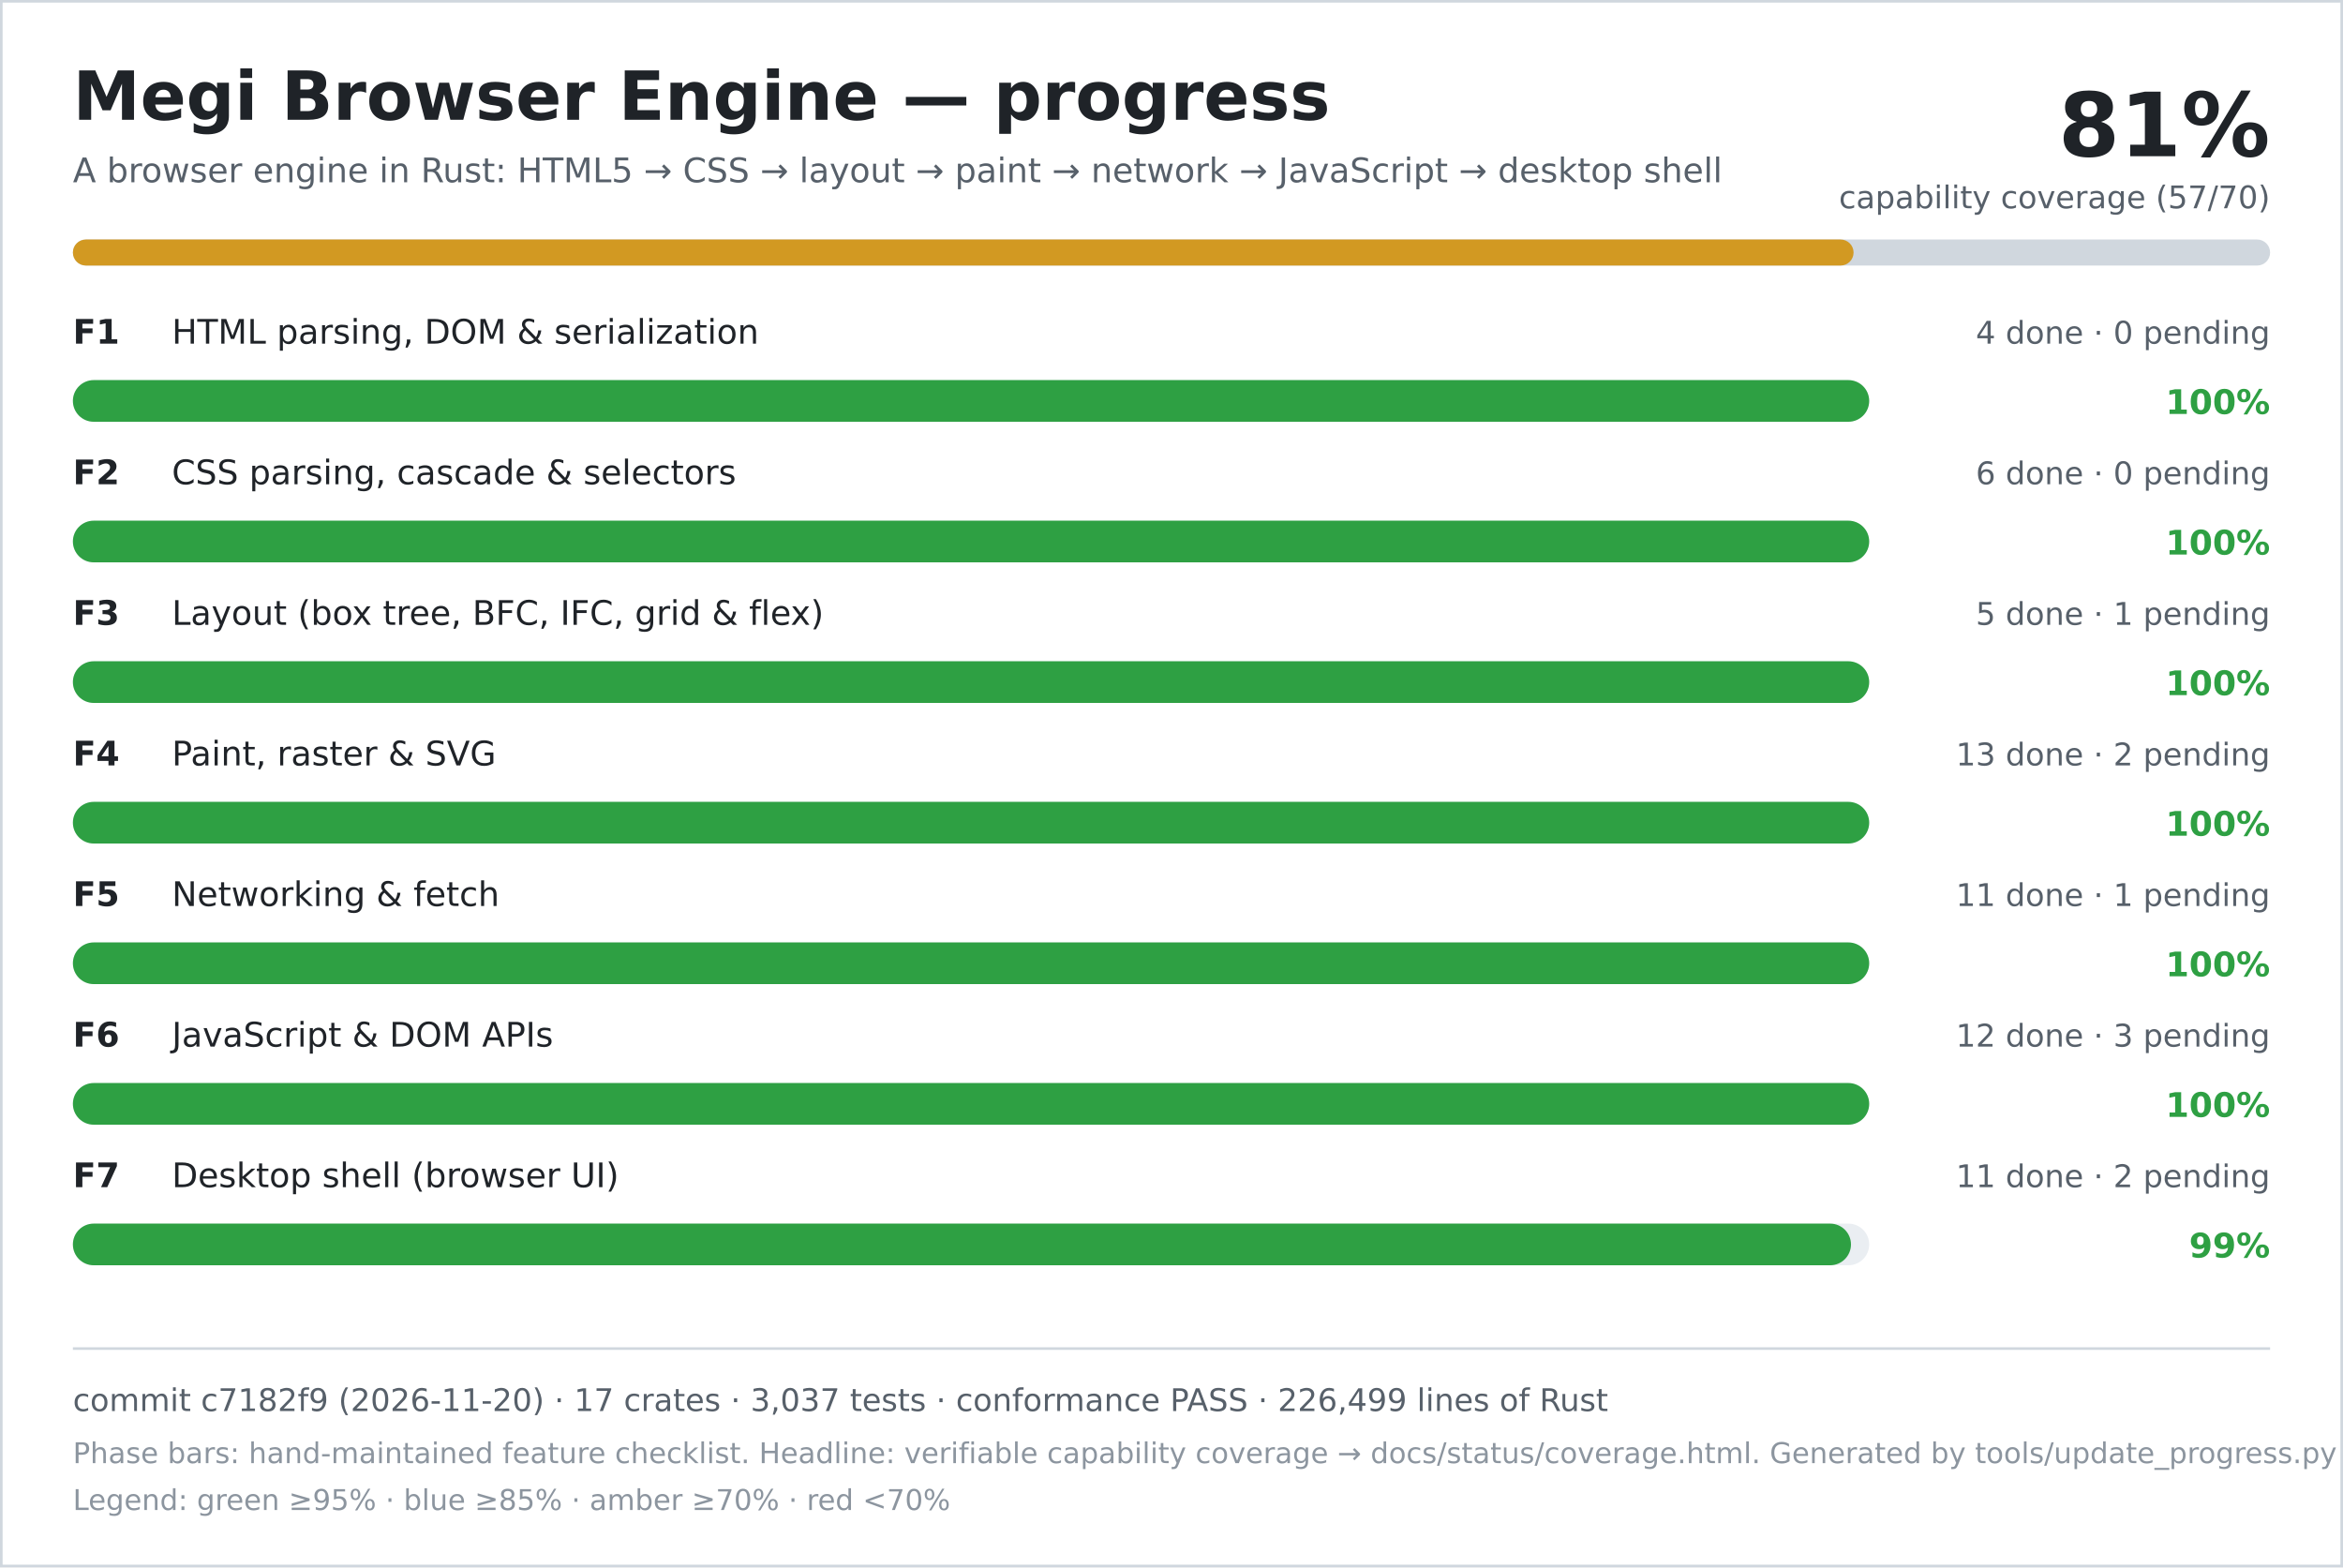
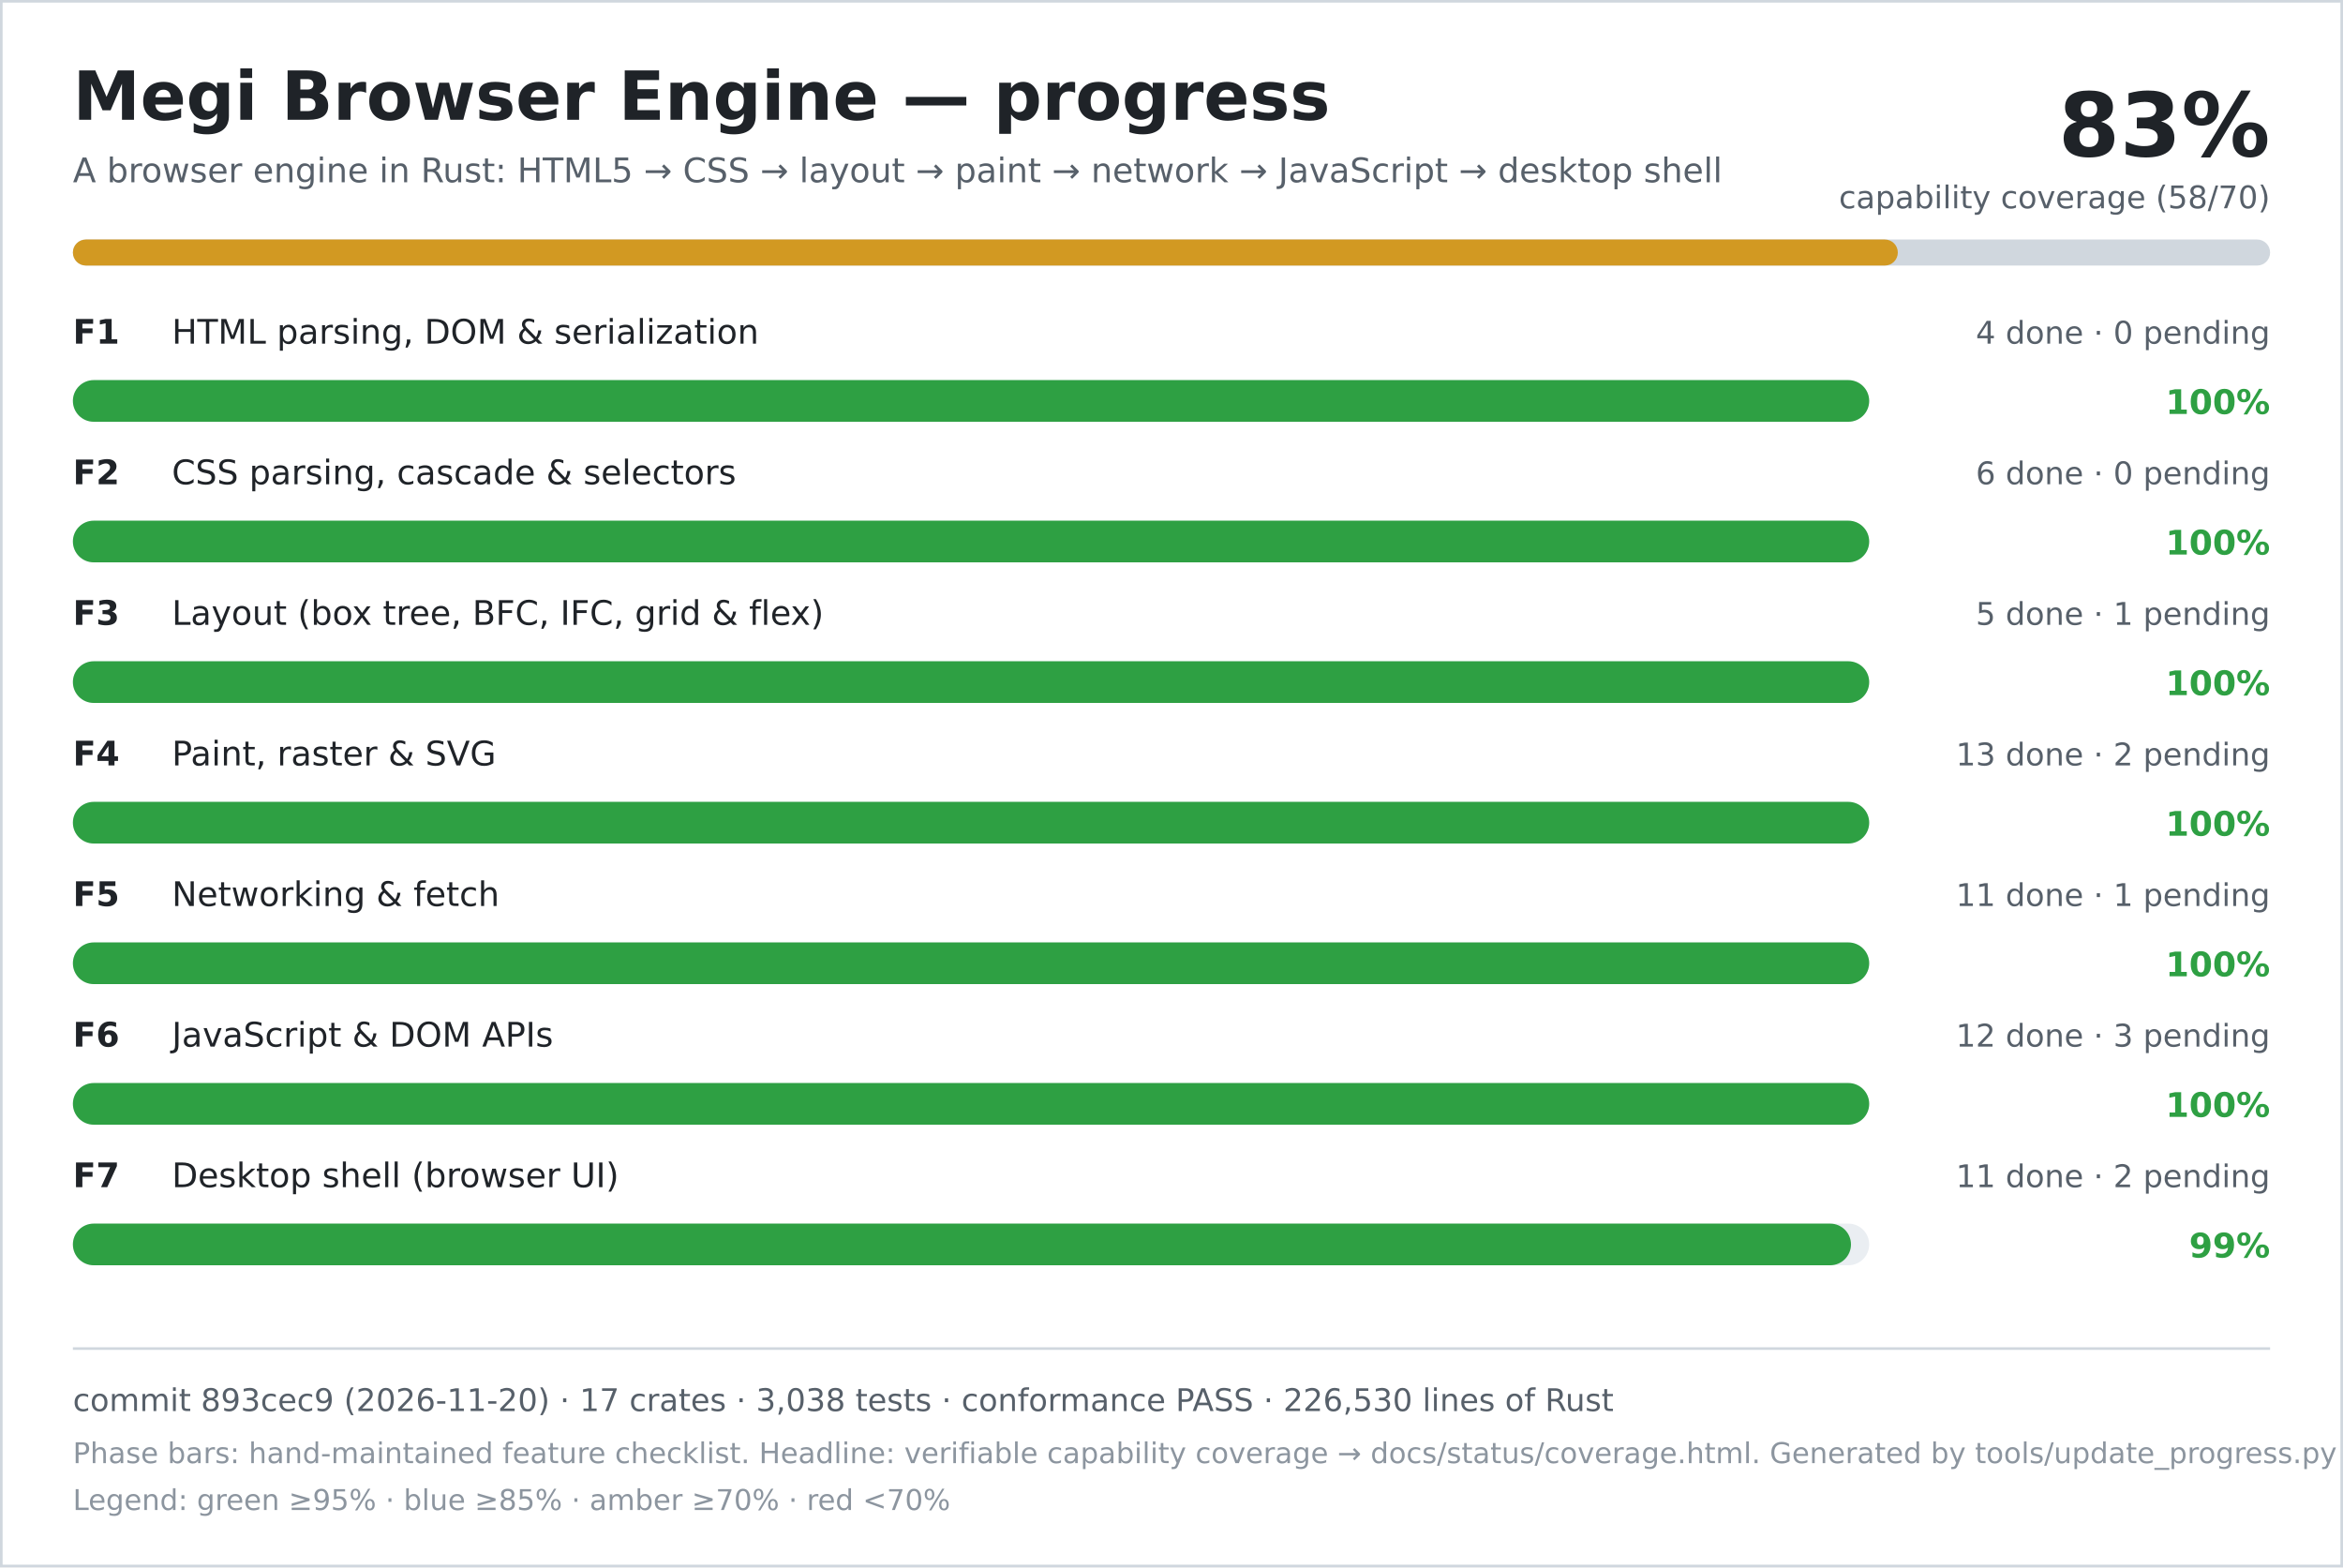
<svg xmlns="http://www.w3.org/2000/svg" width="900" height="602" viewBox="0 0 900 602" role="img" aria-labelledby="title desc">
  <rect width="900" height="602" fill="#ffffff" />
  <rect x="0.5" y="0.5" width="899" height="601" fill="none" stroke="#d0d7de" />
  <text x="28" y="46" font-family="DejaVu Sans, Verdana, sans-serif" font-size="26" font-weight="700" fill="#1f2328">Megi Browser Engine — progress</text>
  <text x="28" y="70" font-family="DejaVu Sans, Verdana, sans-serif" font-size="13" fill="#57606a">A browser engine in Rust: HTML5 → CSS → layout → paint → network → JavaScript → desktop shell</text>
-   <text x="872" y="60" text-anchor="end" font-family="DejaVu Sans, Verdana, sans-serif" font-size="34" font-weight="700" fill="#1f2328">81%</text>
-   <text x="872" y="80" text-anchor="end" font-family="DejaVu Sans, Verdana, sans-serif" font-size="12" fill="#57606a">capability coverage (57/70)</text>
+   <text x="872" y="60" text-anchor="end" font-family="DejaVu Sans, Verdana, sans-serif" font-size="34" font-weight="700" fill="#1f2328">83%</text>
+   <text x="872" y="80" text-anchor="end" font-family="DejaVu Sans, Verdana, sans-serif" font-size="12" fill="#57606a">capability coverage (58/70)</text>
  <rect x="28" y="92" width="844" height="10" rx="5" fill="#d0d7de" />
-   <rect x="28" y="92" width="684" height="10" rx="5" fill="#d29922" />
+   <rect x="28" y="92" width="701" height="10" rx="5" fill="#d29922" />
  <text x="28" y="132" font-family="DejaVu Sans, Verdana, sans-serif" font-size="13" font-weight="700" fill="#1f2328">F1</text>
  <text x="66" y="132" font-family="DejaVu Sans, Verdana, sans-serif" font-size="13" fill="#1f2328">HTML parsing, DOM &amp; serialization</text>
  <text x="872" y="132" text-anchor="end" font-family="DejaVu Sans, Verdana, sans-serif" font-size="12" fill="#57606a">4 done · 0 pending</text>
  <rect x="28" y="146" width="690" height="16" rx="8" fill="#eaeef2" />
  <rect x="28" y="146" width="690" height="16" rx="8" fill="#2ea043" />
  <text x="872" y="159" text-anchor="end" font-family="DejaVu Sans, Verdana, sans-serif" font-size="13" font-weight="700" fill="#2ea043">100%</text>
  <text x="28" y="186" font-family="DejaVu Sans, Verdana, sans-serif" font-size="13" font-weight="700" fill="#1f2328">F2</text>
  <text x="66" y="186" font-family="DejaVu Sans, Verdana, sans-serif" font-size="13" fill="#1f2328">CSS parsing, cascade &amp; selectors</text>
  <text x="872" y="186" text-anchor="end" font-family="DejaVu Sans, Verdana, sans-serif" font-size="12" fill="#57606a">6 done · 0 pending</text>
  <rect x="28" y="200" width="690" height="16" rx="8" fill="#eaeef2" />
  <rect x="28" y="200" width="690" height="16" rx="8" fill="#2ea043" />
  <text x="872" y="213" text-anchor="end" font-family="DejaVu Sans, Verdana, sans-serif" font-size="13" font-weight="700" fill="#2ea043">100%</text>
  <text x="28" y="240" font-family="DejaVu Sans, Verdana, sans-serif" font-size="13" font-weight="700" fill="#1f2328">F3</text>
  <text x="66" y="240" font-family="DejaVu Sans, Verdana, sans-serif" font-size="13" fill="#1f2328">Layout (box tree, BFC, IFC, grid &amp; flex)</text>
  <text x="872" y="240" text-anchor="end" font-family="DejaVu Sans, Verdana, sans-serif" font-size="12" fill="#57606a">5 done · 1 pending</text>
  <rect x="28" y="254" width="690" height="16" rx="8" fill="#eaeef2" />
  <rect x="28" y="254" width="690" height="16" rx="8" fill="#2ea043" />
  <text x="872" y="267" text-anchor="end" font-family="DejaVu Sans, Verdana, sans-serif" font-size="13" font-weight="700" fill="#2ea043">100%</text>
  <text x="28" y="294" font-family="DejaVu Sans, Verdana, sans-serif" font-size="13" font-weight="700" fill="#1f2328">F4</text>
  <text x="66" y="294" font-family="DejaVu Sans, Verdana, sans-serif" font-size="13" fill="#1f2328">Paint, raster &amp; SVG</text>
  <text x="872" y="294" text-anchor="end" font-family="DejaVu Sans, Verdana, sans-serif" font-size="12" fill="#57606a">13 done · 2 pending</text>
  <rect x="28" y="308" width="690" height="16" rx="8" fill="#eaeef2" />
  <rect x="28" y="308" width="690" height="16" rx="8" fill="#2ea043" />
  <text x="872" y="321" text-anchor="end" font-family="DejaVu Sans, Verdana, sans-serif" font-size="13" font-weight="700" fill="#2ea043">100%</text>
  <text x="28" y="348" font-family="DejaVu Sans, Verdana, sans-serif" font-size="13" font-weight="700" fill="#1f2328">F5</text>
  <text x="66" y="348" font-family="DejaVu Sans, Verdana, sans-serif" font-size="13" fill="#1f2328">Networking &amp; fetch</text>
  <text x="872" y="348" text-anchor="end" font-family="DejaVu Sans, Verdana, sans-serif" font-size="12" fill="#57606a">11 done · 1 pending</text>
  <rect x="28" y="362" width="690" height="16" rx="8" fill="#eaeef2" />
  <rect x="28" y="362" width="690" height="16" rx="8" fill="#2ea043" />
  <text x="872" y="375" text-anchor="end" font-family="DejaVu Sans, Verdana, sans-serif" font-size="13" font-weight="700" fill="#2ea043">100%</text>
  <text x="28" y="402" font-family="DejaVu Sans, Verdana, sans-serif" font-size="13" font-weight="700" fill="#1f2328">F6</text>
  <text x="66" y="402" font-family="DejaVu Sans, Verdana, sans-serif" font-size="13" fill="#1f2328">JavaScript &amp; DOM APIs</text>
  <text x="872" y="402" text-anchor="end" font-family="DejaVu Sans, Verdana, sans-serif" font-size="12" fill="#57606a">12 done · 3 pending</text>
  <rect x="28" y="416" width="690" height="16" rx="8" fill="#eaeef2" />
  <rect x="28" y="416" width="690" height="16" rx="8" fill="#2ea043" />
  <text x="872" y="429" text-anchor="end" font-family="DejaVu Sans, Verdana, sans-serif" font-size="13" font-weight="700" fill="#2ea043">100%</text>
  <text x="28" y="456" font-family="DejaVu Sans, Verdana, sans-serif" font-size="13" font-weight="700" fill="#1f2328">F7</text>
  <text x="66" y="456" font-family="DejaVu Sans, Verdana, sans-serif" font-size="13" fill="#1f2328">Desktop shell (browser UI)</text>
  <text x="872" y="456" text-anchor="end" font-family="DejaVu Sans, Verdana, sans-serif" font-size="12" fill="#57606a">11 done · 2 pending</text>
  <rect x="28" y="470" width="690" height="16" rx="8" fill="#eaeef2" />
  <rect x="28" y="470" width="683" height="16" rx="8" fill="#2ea043" />
  <text x="872" y="483" text-anchor="end" font-family="DejaVu Sans, Verdana, sans-serif" font-size="13" font-weight="700" fill="#2ea043">99%</text>
  <line x1="28" y1="518" x2="872" y2="518" stroke="#d0d7de" />
-   <text x="28" y="542" font-family="DejaVu Sans, Verdana, sans-serif" font-size="12" fill="#57606a">commit c7182f9 (2026-11-20) · 17 crates · 3,037 tests · conformance PASS · 226,499 lines of Rust</text>
+   <text x="28" y="542" font-family="DejaVu Sans, Verdana, sans-serif" font-size="12" fill="#57606a">commit 893cec9 (2026-11-20) · 17 crates · 3,038 tests · conformance PASS · 226,530 lines of Rust</text>
  <text x="28" y="562" font-family="DejaVu Sans, Verdana, sans-serif" font-size="11" fill="#8c959f">Phase bars: hand-maintained feature checklist. Headline: verifiable capability coverage → docs/status/coverage.html. Generated by tools/update_progress.py — do not edit.</text>
  <text x="28" y="580" font-family="DejaVu Sans, Verdana, sans-serif" font-size="11" fill="#8c959f">Legend: green ≥95% · blue ≥85% · amber ≥70% · red &lt;70%</text>
</svg>
